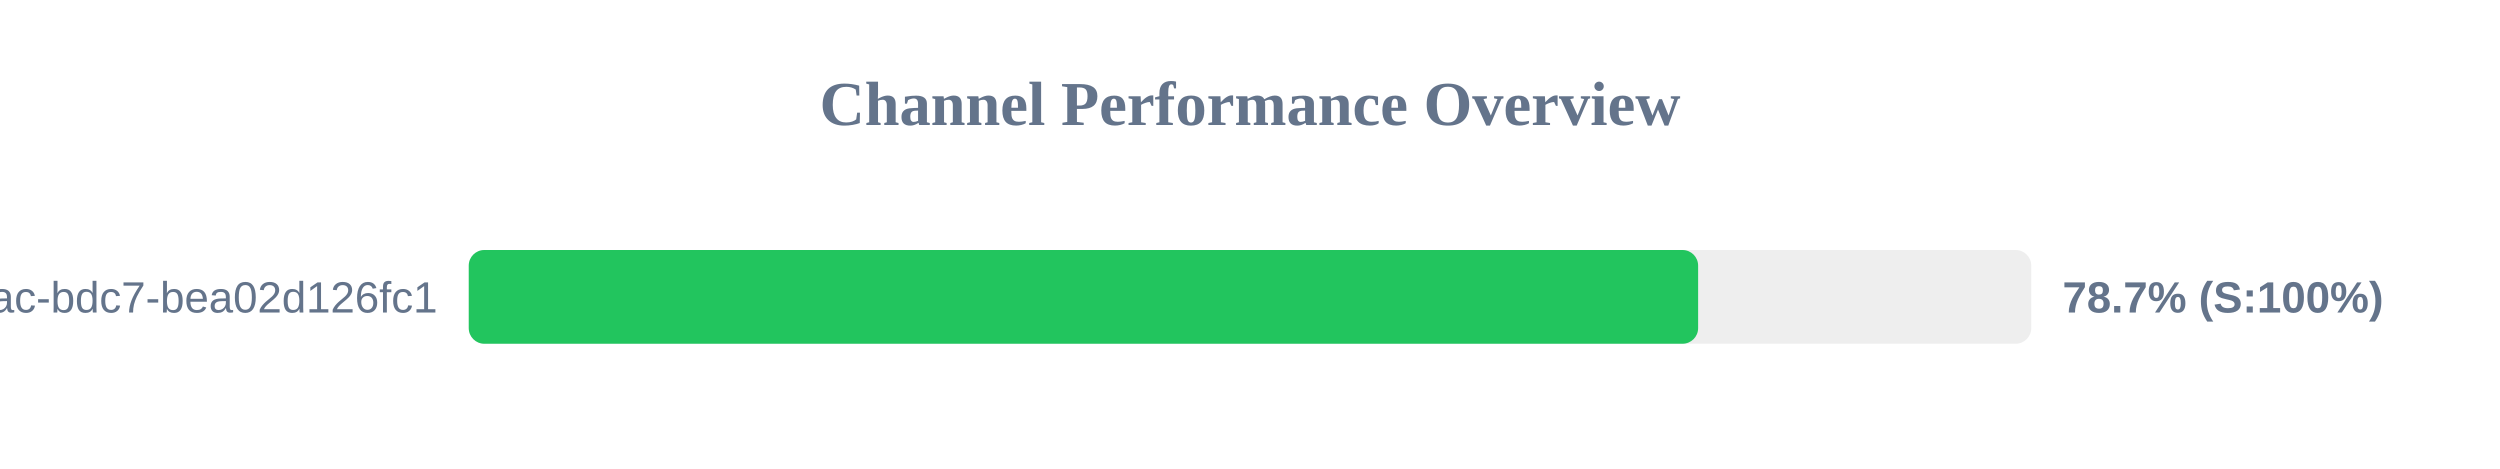
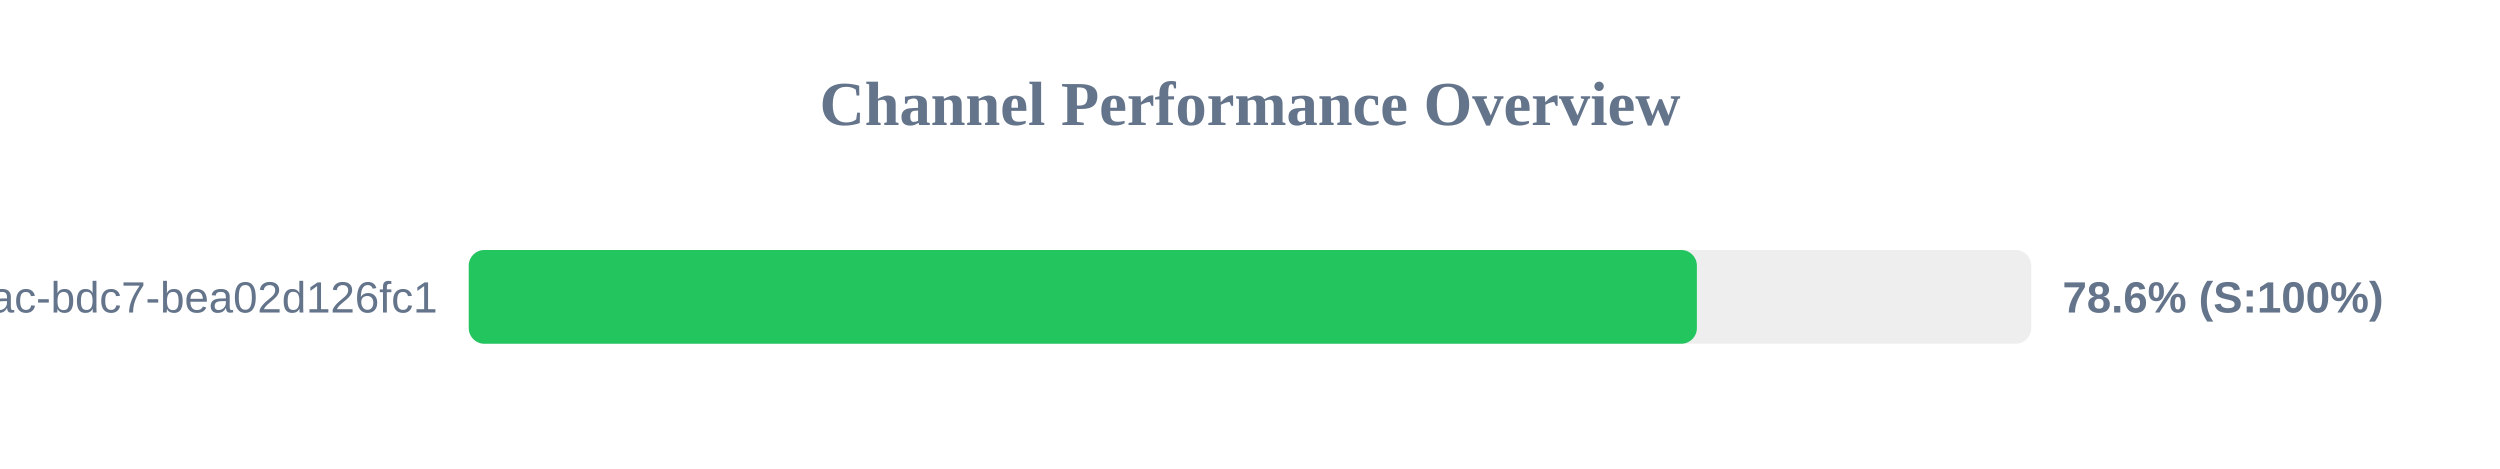
<svg xmlns="http://www.w3.org/2000/svg" width="800" height="150" version="1.1">
  <style>
        .row { font: 14px Arial; fill: #64748b; }
        .score { font: bold 14px Arial; fill: #64748b; }
    </style>
  <text x="400" y="40" text-anchor="middle" font-size="20px" font-weight="bold" fill="#64748b">Channel Performance Overview</text>
  <rect x="150" y="80" width="500" height="30" fill="#eee" rx="5" />
-   <rect x="150" y="80" width="393.4" height="30" fill="#22c55e" rx="5" />
+   <rect x="150" y="80" width="393.0" height="30" fill="#22c55e" rx="5" />
  <text x="140" y="100" text-anchor="end" class="row">?uuid=e31ad3e6-e341-42ac-bdc7-bea02d126fc1</text>
-   <text x="660" y="100" text-anchor="start" class="score">78.7% (S:100%)</text>
+   <text x="660" y="100" text-anchor="start" class="score">78.6% (S:100%)</text>
</svg>
